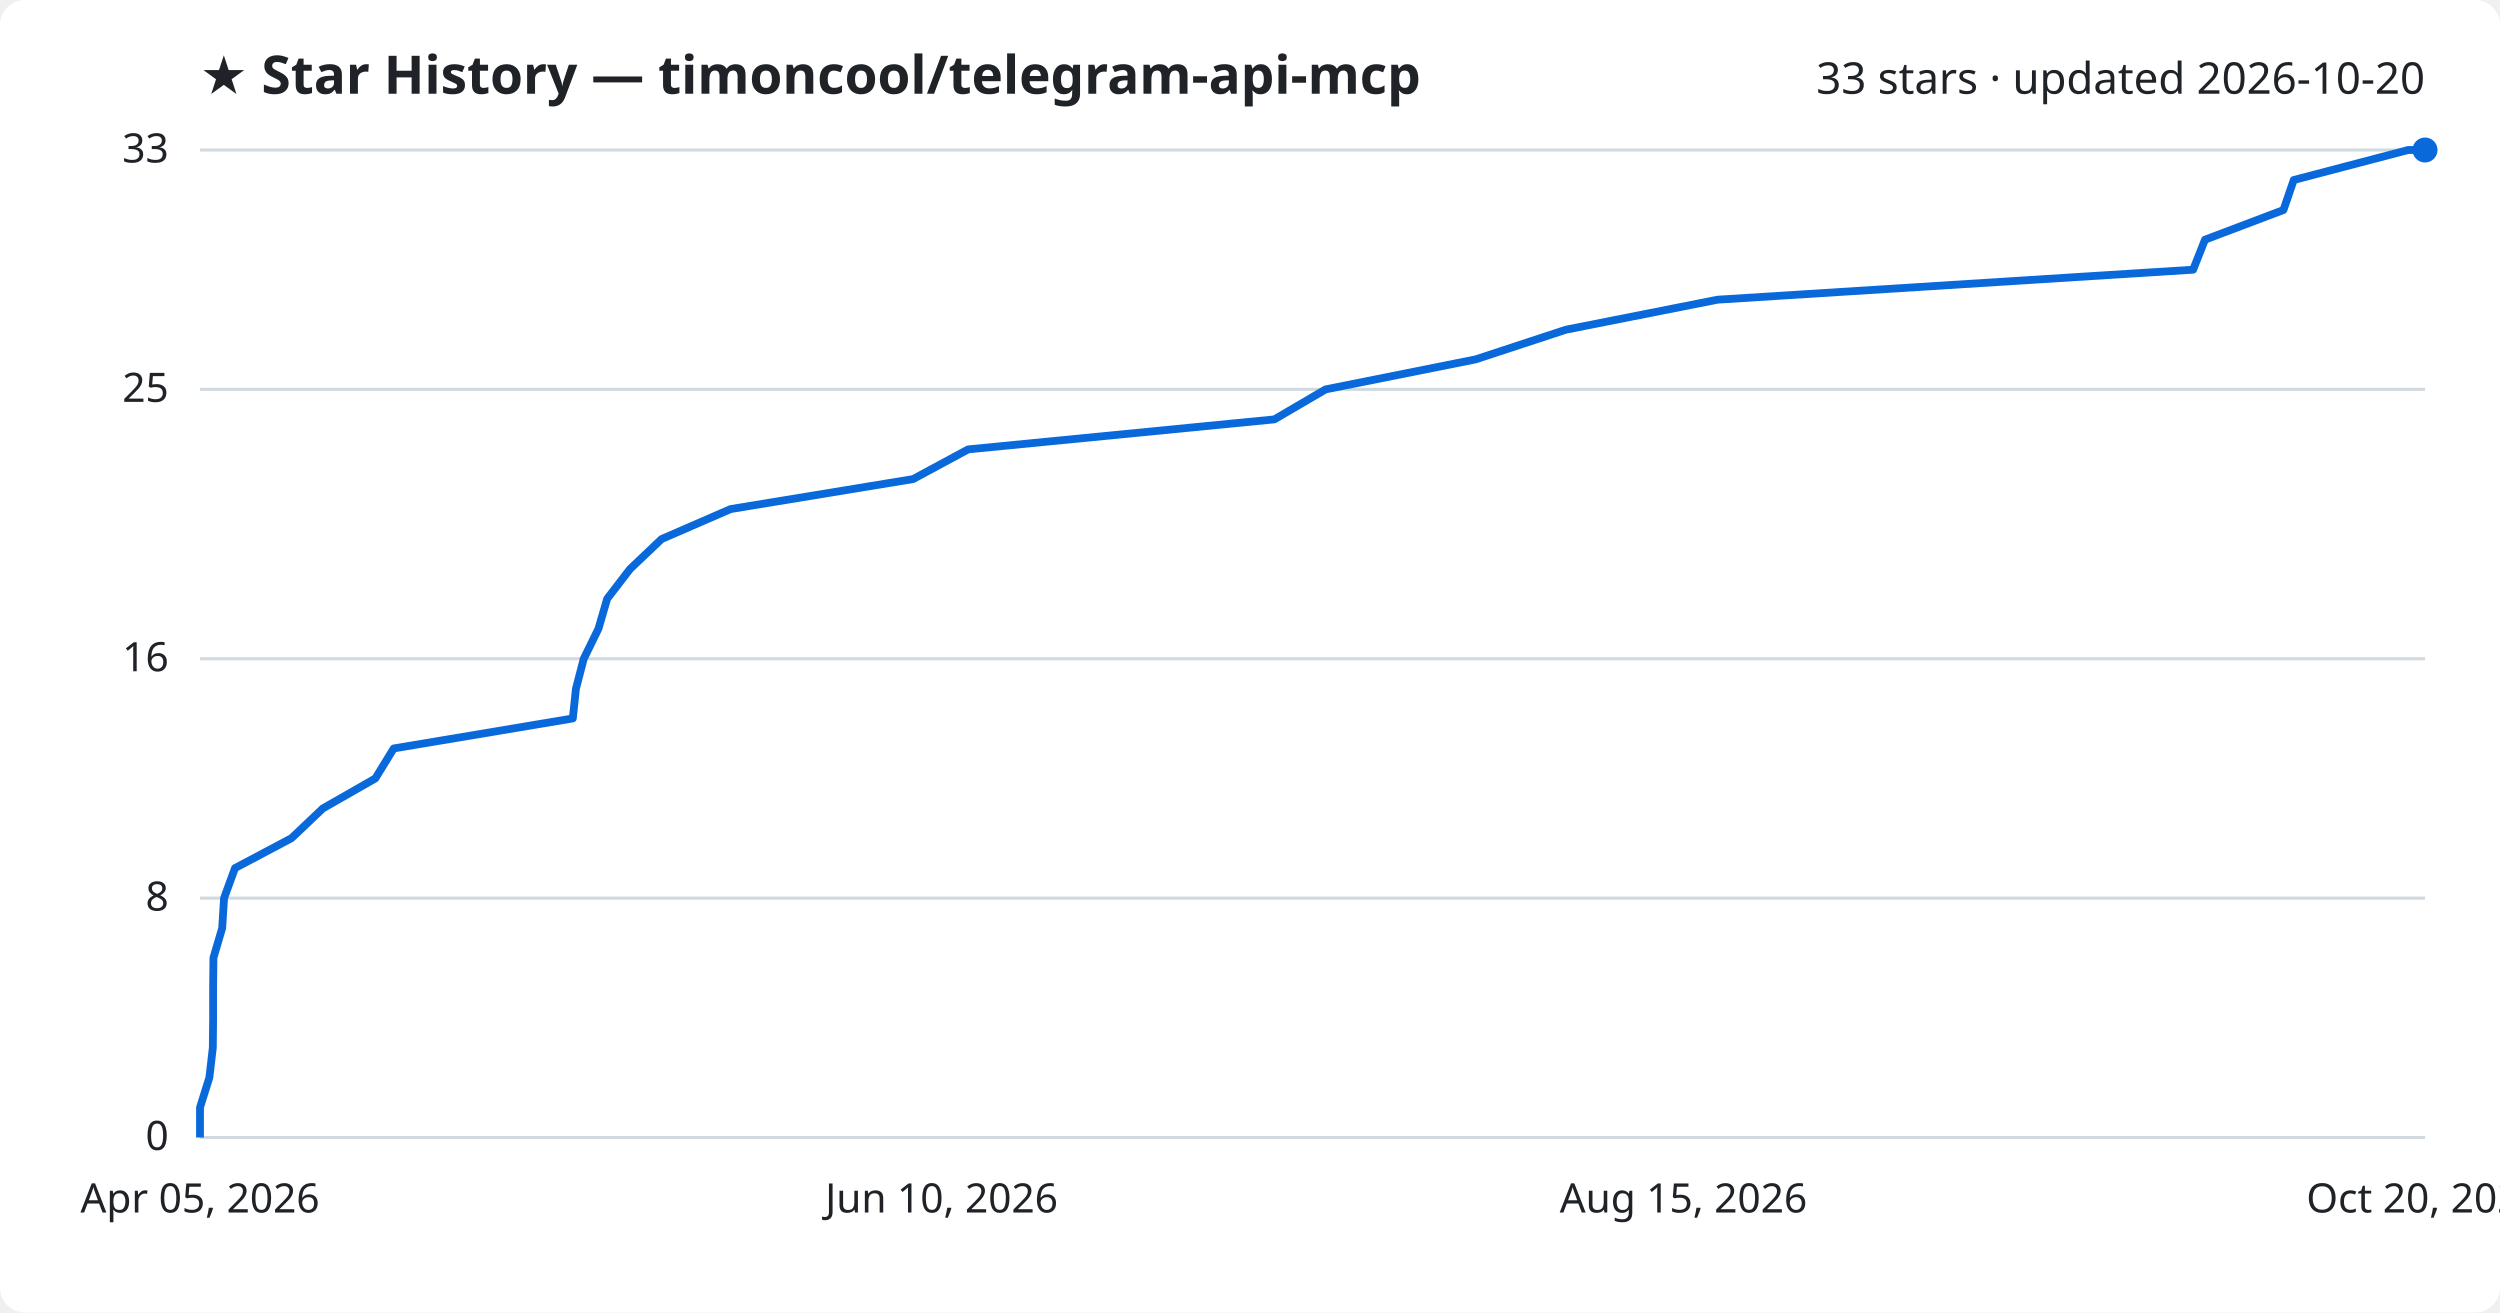
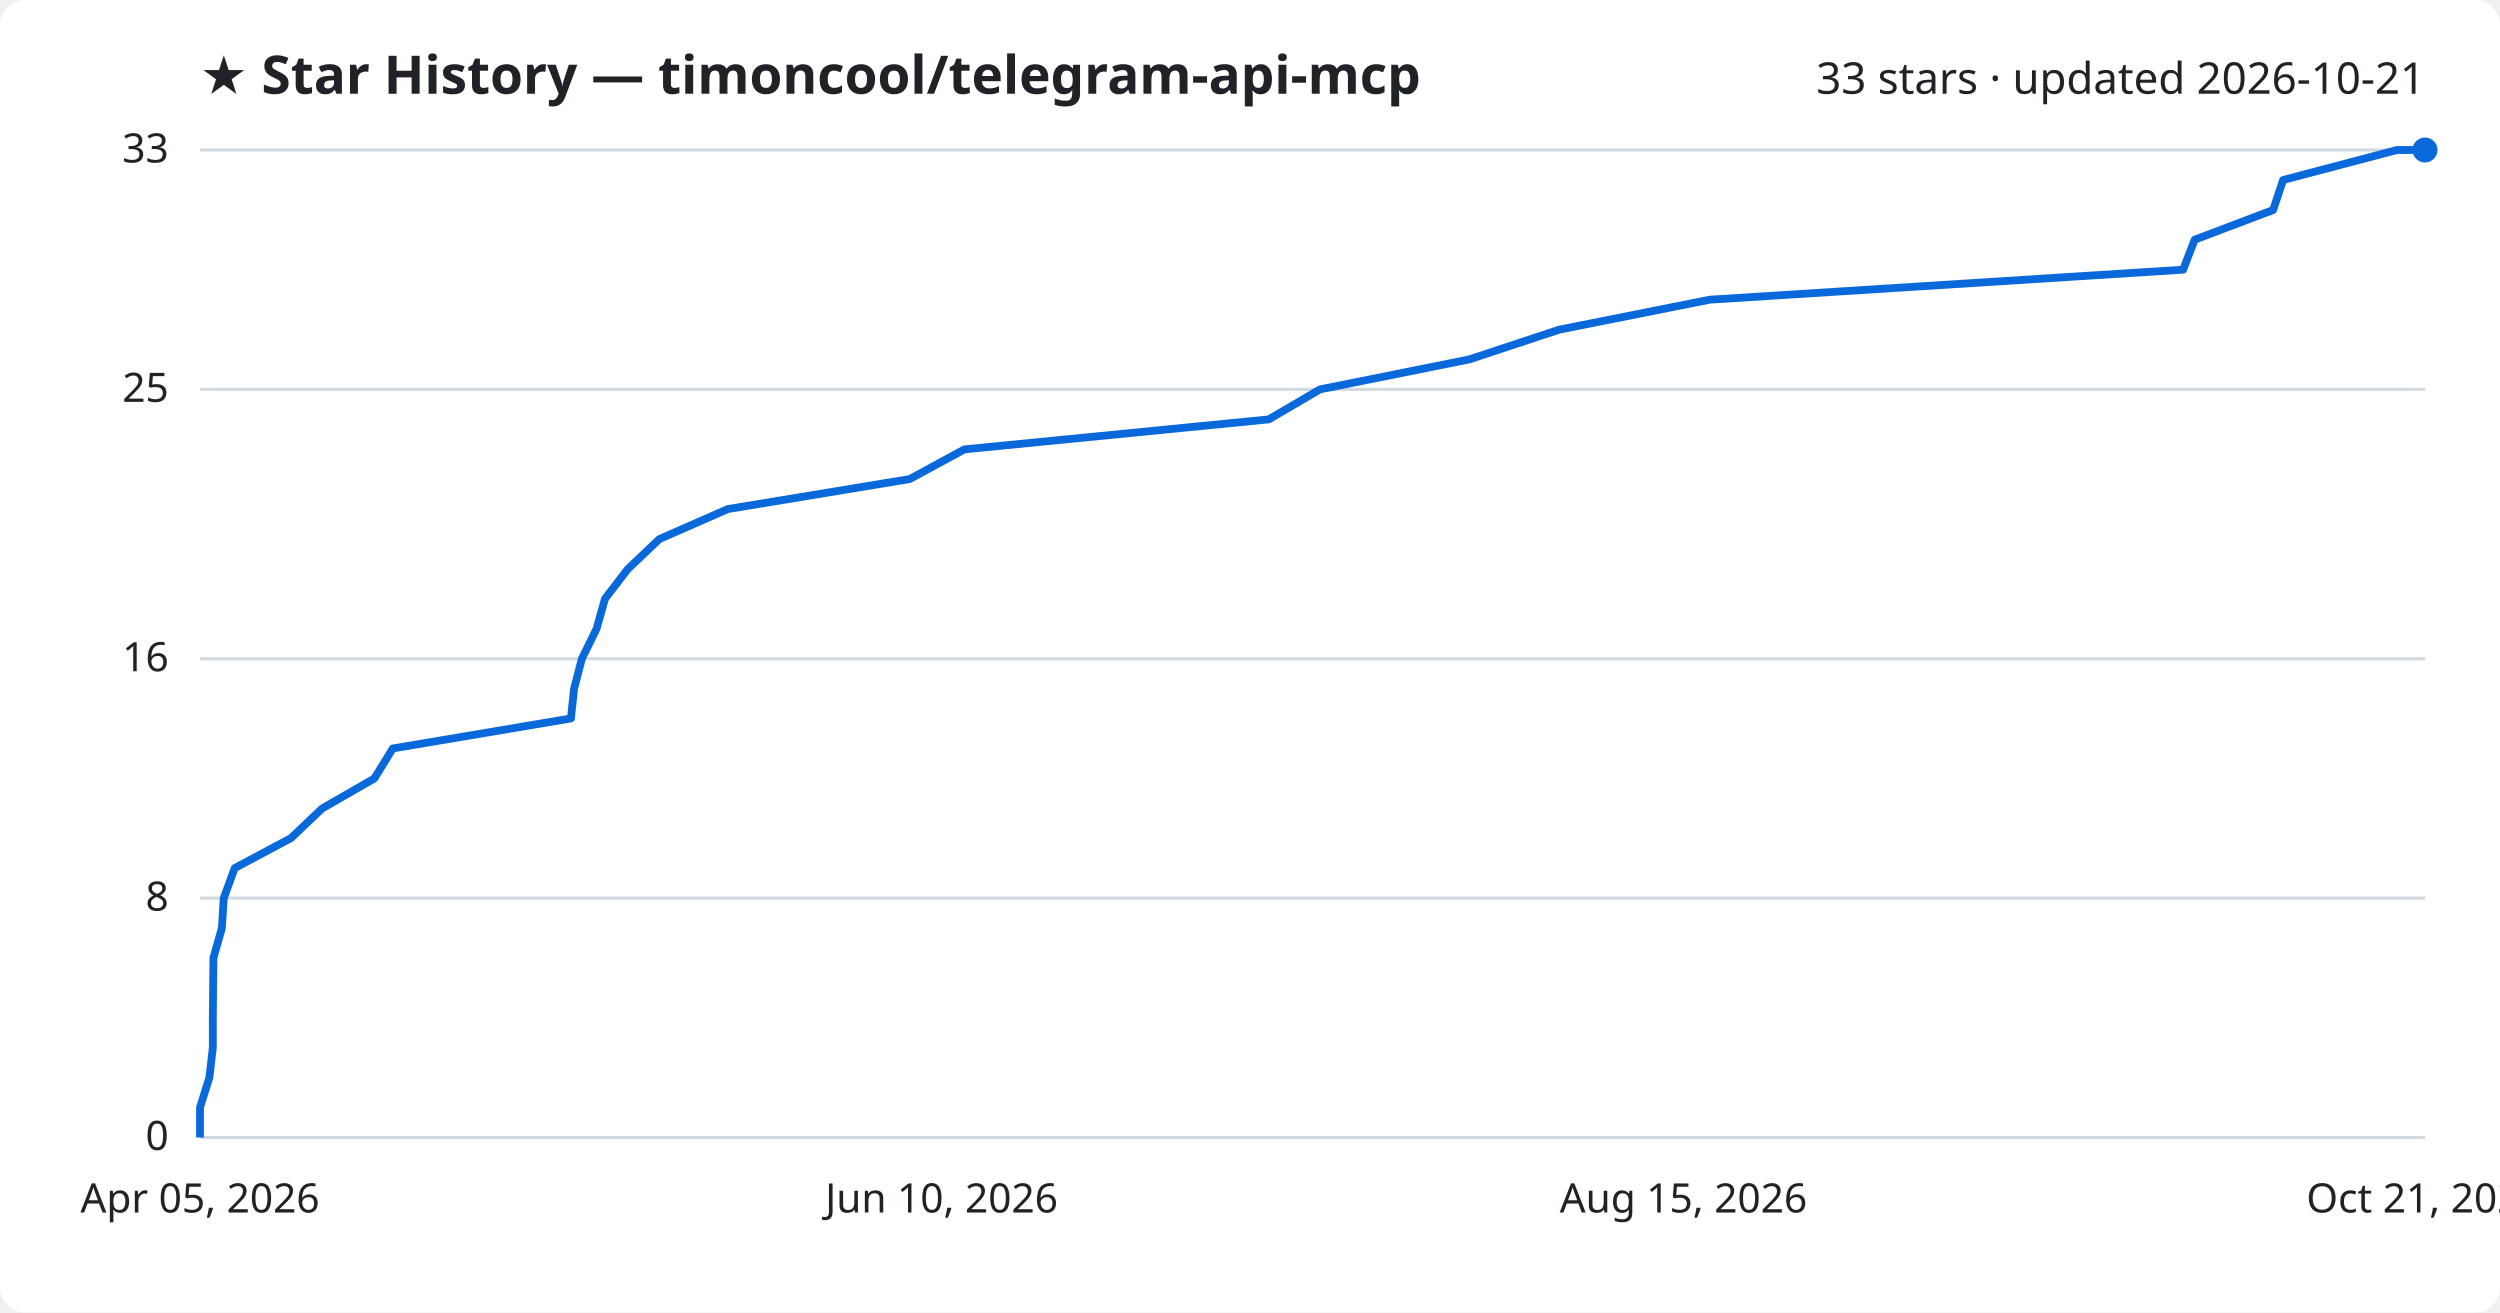
<svg xmlns="http://www.w3.org/2000/svg" viewBox="0 0 800 420" font-family="Segoe UI, sans-serif">
  <rect width="800" height="420" fill="#ffffff" rx="8" />
  <text x="64" y="30" fill="#1f2328" font-size="17" font-weight="700">★ Star History — timoncool/telegram-api-mcp</text>
-   <text x="776" y="30" fill="#1f2328" font-size="14" text-anchor="end">33 stars · updated 2026-10-20</text>
+   <text x="776" y="30" fill="#1f2328" font-size="14" text-anchor="end">33 stars · updated 2026-10-21</text>
  <line x1="64" y1="364.0" x2="776" y2="364.0" stroke="#d1d9e0" stroke-width="1" />
  <text x="54" y="368.0" fill="#1f2328" font-size="13" text-anchor="end">0</text>
  <line x1="64" y1="287.4" x2="776" y2="287.4" stroke="#d1d9e0" stroke-width="1" />
  <text x="54" y="291.4" fill="#1f2328" font-size="13" text-anchor="end">8</text>
  <line x1="64" y1="210.8" x2="776" y2="210.8" stroke="#d1d9e0" stroke-width="1" />
  <text x="54" y="214.8" fill="#1f2328" font-size="13" text-anchor="end">16</text>
  <line x1="64" y1="124.6" x2="776" y2="124.6" stroke="#d1d9e0" stroke-width="1" />
  <text x="54" y="128.6" fill="#1f2328" font-size="13" text-anchor="end">25</text>
  <line x1="64" y1="48.0" x2="776" y2="48.0" stroke="#d1d9e0" stroke-width="1" />
  <text x="54" y="52.0" fill="#1f2328" font-size="13" text-anchor="end">33</text>
-   <path d="M64.0,364.0 L64.0,354.4 L67.0,344.8 L68.1,335.3 L68.2,325.7 L68.2,316.1 L68.3,306.5 L71.1,297.0 L71.7,287.4 L75.2,277.8 L93.3,268.2 L103.3,258.7 L120.1,249.1 L126.0,239.5 L183.3,229.9 L184.3,220.4 L186.8,210.8 L191.5,201.2 L194.3,191.6 L201.6,182.1 L211.7,172.5 L233.8,162.9 L292.2,153.3 L309.8,143.8 L407.8,134.2 L424.2,124.6 L472.2,115.0 L501.1,105.5 L549.6,95.9 L701.8,86.3 L705.6,76.7 L730.7,67.2 L734.0,57.6 L770.6,48.0 L776.0,48.0" fill="none" stroke="#0969da" stroke-width="2.5" stroke-linejoin="round" />
+   <path d="M64.0,364.0 L64.0,354.4 L67.0,344.8 L68.1,335.3 L68.1,325.7 L68.2,316.1 L68.3,306.5 L71.0,297.0 L71.6,287.4 L75.1,277.8 L93.1,268.2 L103.1,258.7 L119.8,249.1 L125.7,239.5 L182.7,229.9 L183.7,220.4 L186.2,210.8 L190.9,201.2 L193.6,191.6 L200.9,182.1 L211.0,172.5 L232.9,162.9 L291.1,153.3 L308.6,143.8 L406.0,134.2 L422.4,124.6 L470.2,115.0 L498.9,105.5 L547.1,95.9 L698.6,86.3 L702.3,76.7 L727.4,67.2 L730.6,57.6 L767.0,48.0 L776.0,48.0" fill="none" stroke="#0969da" stroke-width="2.5" stroke-linejoin="round" />
  <circle cx="776.0" cy="48.0" r="4" fill="#0969da" />
  <text x="64.0" y="388" fill="#1f2328" font-size="13" text-anchor="middle">Apr 05, 2026</text>
  <text x="301.3" y="388" fill="#1f2328" font-size="13" text-anchor="middle">Jun 10, 2026</text>
  <text x="538.7" y="388" fill="#1f2328" font-size="13" text-anchor="middle">Aug 15, 2026</text>
-   <text x="776.0" y="388" fill="#1f2328" font-size="13" text-anchor="middle">Oct 20, 2026</text>
+   <text x="776.0" y="388" fill="#1f2328" font-size="13" text-anchor="middle">Oct 21, 2026</text>
</svg>
